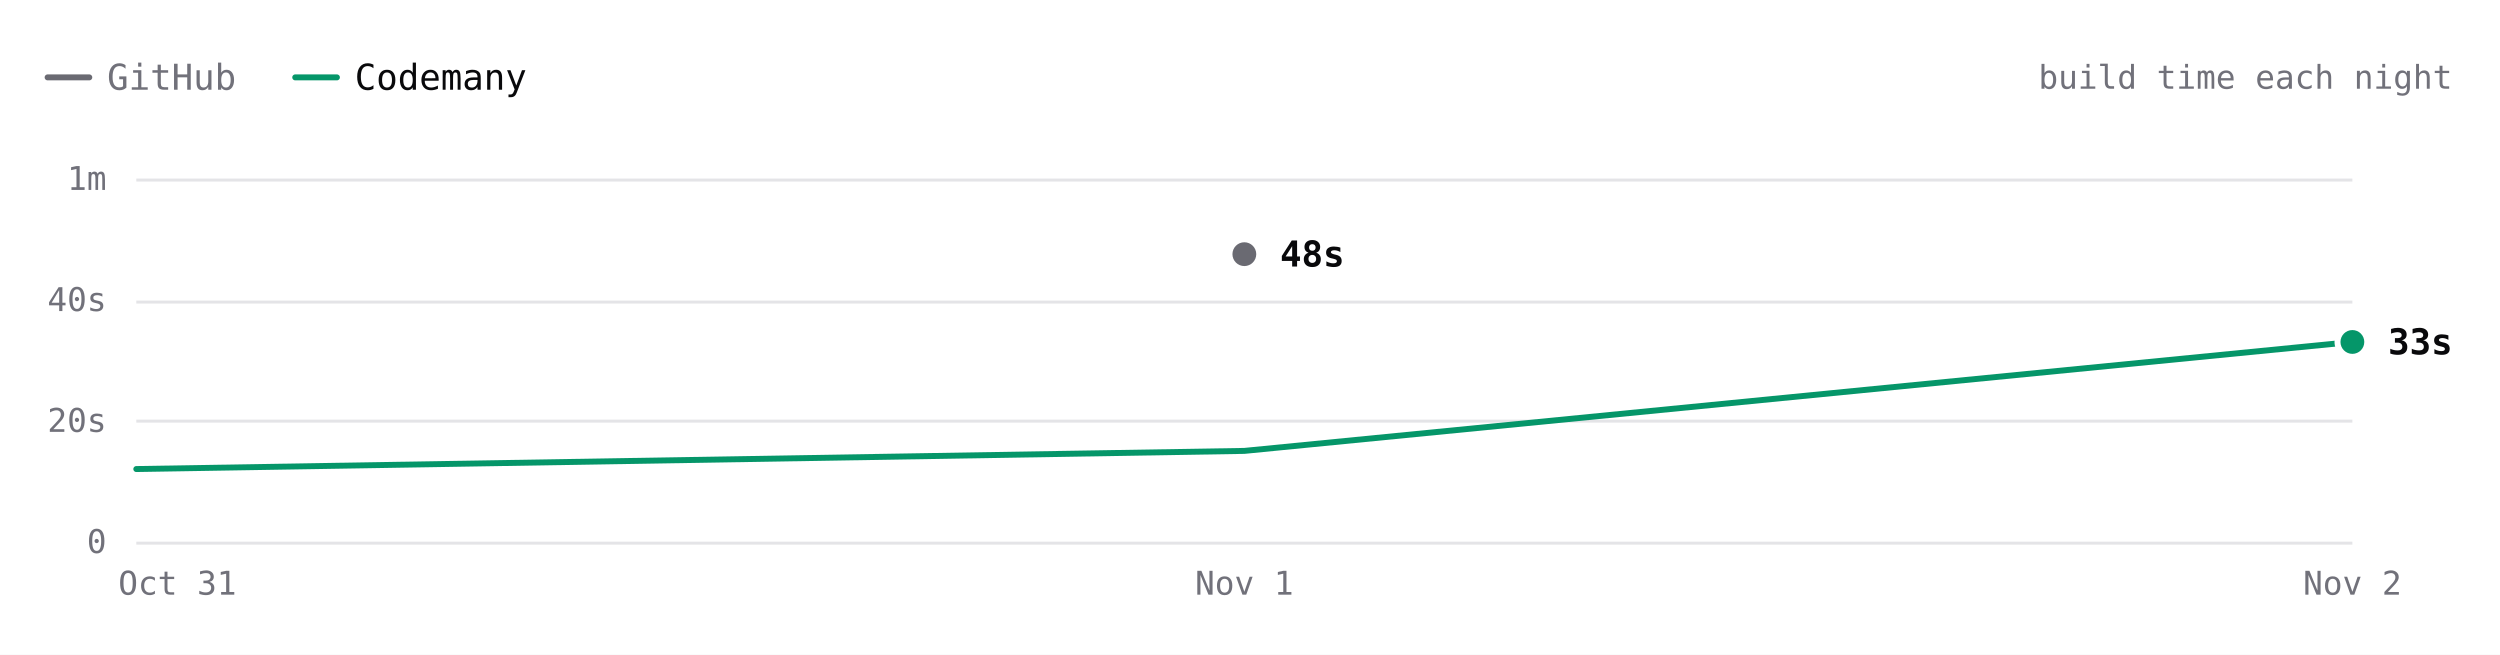
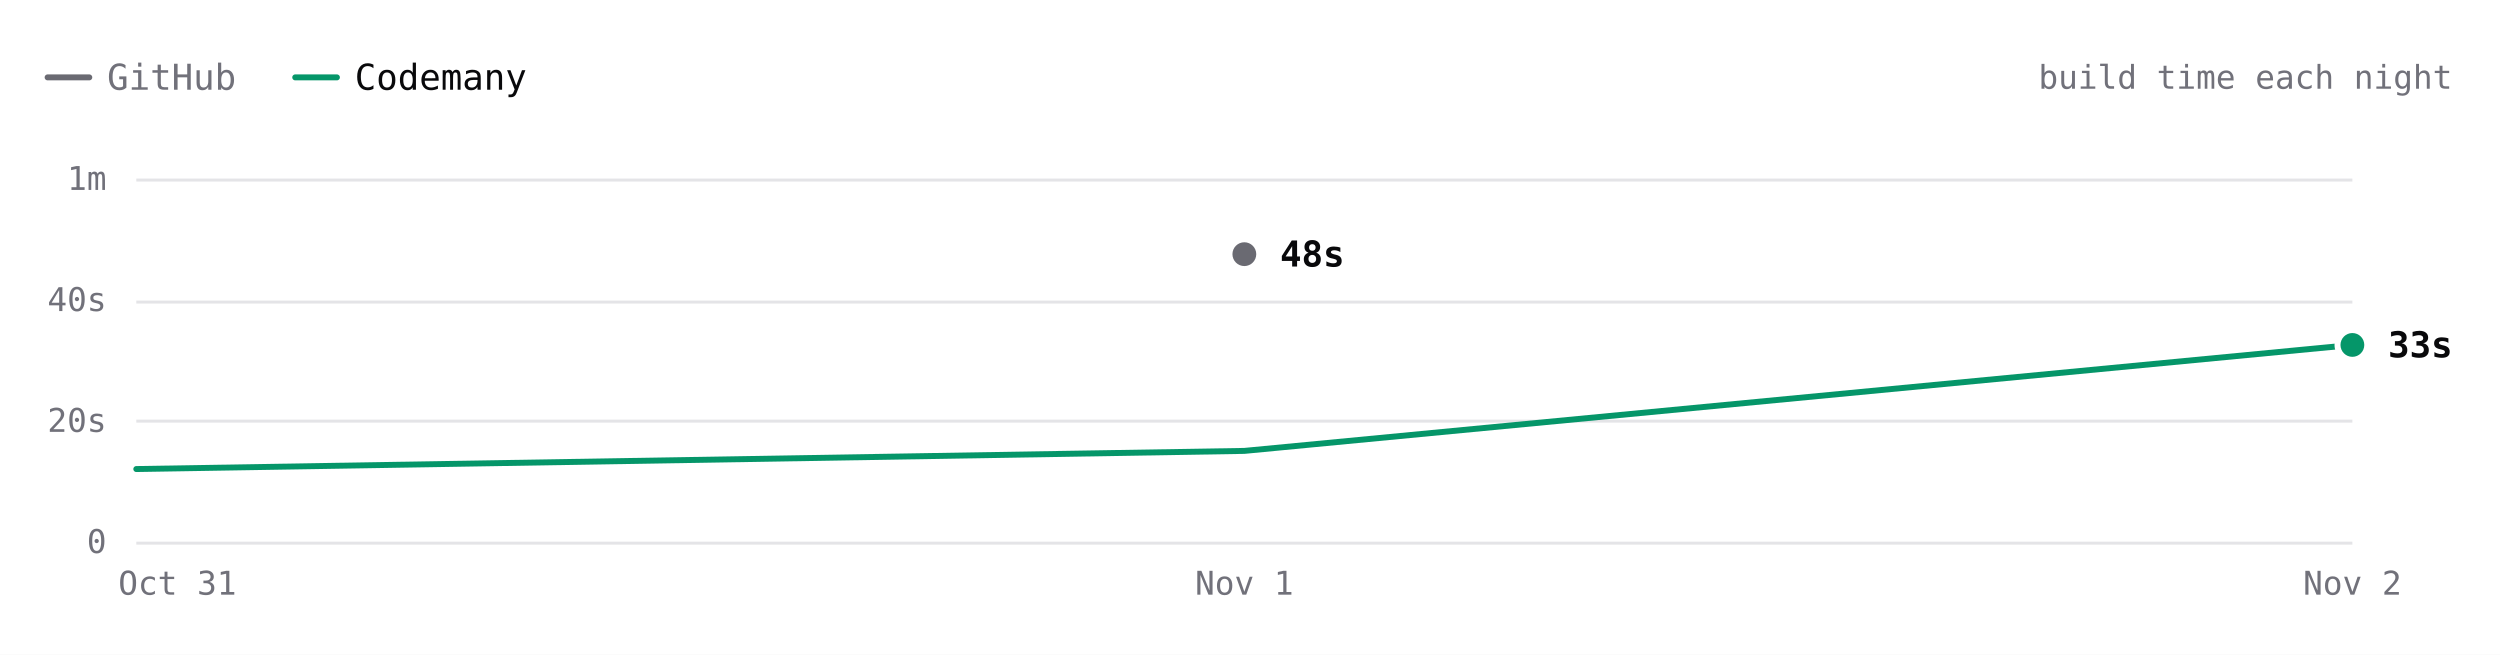
- <svg xmlns="http://www.w3.org/2000/svg" viewBox="0 0 840 220" width="840" height="220" role="img" aria-label="ripgrep build time each night over 3 nights. Latest: GitHub 48s, Codemany 33s. Overall: 3.2× faster." font-family="'JetBrains Mono', ui-monospace, SFMono-Regular, Menlo, monospace" style="max-width:100%;height:auto;font-variant-numeric:tabular-nums">
+ <svg xmlns="http://www.w3.org/2000/svg" viewBox="0 0 840 220" width="840" height="220" role="img" aria-label="ripgrep build time each night over 3 nights. Latest: GitHub 48s, Codemany 33s. Overall: 2.0× faster." font-family="'JetBrains Mono', ui-monospace, SFMono-Regular, Menlo, monospace" style="max-width:100%;height:auto;font-variant-numeric:tabular-nums">
  <rect width="840" height="220" fill="#ffffff" />
  <path d="M16 26h14" stroke="#6a6a72" stroke-width="2" stroke-linecap="round" />
  <text x="36" y="26" font-size="12" fill="#71717a" dominant-baseline="central">GitHub</text>
  <path d="M99.2 26h14" stroke="#059669" stroke-width="2" stroke-linecap="round" />
  <text x="119.2" y="26" font-size="12" fill="#09090b" dominant-baseline="central">Codemany</text>
  <text x="824" y="26" font-size="11" fill="#71717a" text-anchor="end" dominant-baseline="central">build time each night</text>
  <path d="M45.8 182.5L790.4 182.5" stroke="#e4e4e7" stroke-width="1" fill="none" />
  <text x="35.8" y="182" font-size="11" fill="#71717a" text-anchor="end" dominant-baseline="central">0</text>
  <path d="M45.8 141.5L790.4 141.5" stroke="#e4e4e7" stroke-width="1" fill="none" />
  <text x="35.8" y="141.3" font-size="11" fill="#71717a" text-anchor="end" dominant-baseline="central">20s</text>
  <path d="M45.8 101.5L790.4 101.5" stroke="#e4e4e7" stroke-width="1" fill="none" />
  <text x="35.8" y="100.7" font-size="11" fill="#71717a" text-anchor="end" dominant-baseline="central">40s</text>
  <path d="M45.8 60.5L790.4 60.5" stroke="#e4e4e7" stroke-width="1" fill="none" />
  <text x="35.8" y="60" font-size="11" fill="#71717a" text-anchor="end" dominant-baseline="central">1m</text>
  <text x="790.4" y="196" font-size="11" fill="#71717a" text-anchor="middle" dominant-baseline="central">Nov 2</text>
  <text x="418.1" y="196" font-size="11" fill="#71717a" text-anchor="middle" dominant-baseline="central">Nov 1</text>
  <text x="59.6" y="196" font-size="11" fill="#71717a" text-anchor="middle" dominant-baseline="central">Oct 31</text>
  <path d="M418.1 85.4" fill="none" stroke="#6a6a72" stroke-width="2" stroke-linecap="round" stroke-linejoin="round" />
-   <path d="M45.8 157.6L418.1 151.5L790.4 114.9" fill="none" stroke="#059669" stroke-width="2" stroke-linecap="round" stroke-linejoin="round" />
+   <path d="M45.8 157.6L418.1 151.5L790.4 115.9" fill="none" stroke="#059669" stroke-width="2" stroke-linecap="round" stroke-linejoin="round" />
  <circle cx="418.1" cy="85.4" r="6" fill="#ffffff" />
  <circle cx="418.1" cy="85.4" r="4" fill="#6a6a72" />
  <text x="430.1" y="85.4" font-size="12" fill="#09090b" font-weight="600" dominant-baseline="central">48s</text>
-   <circle cx="790.4" cy="114.9" r="6" fill="#ffffff" />
-   <circle cx="790.4" cy="114.9" r="4" fill="#059669" />
-   <text x="802.4" y="114.9" font-size="12" fill="#09090b" font-weight="600" dominant-baseline="central">33s</text>
+   <circle cx="790.4" cy="115.9" r="6" fill="#ffffff" />
+   <circle cx="790.4" cy="115.9" r="4" fill="#059669" />
+   <text x="802.4" y="115.9" font-size="12" fill="#09090b" font-weight="600" dominant-baseline="central">33s</text>
  <circle class="bench-mark" cx="45.8" cy="157.6" r="12" fill="#ffffff" fill-opacity="0" data-tip="ripgrep · Codemany · 12s · Oct 31" data-href="https://github.com/codemanyhq/bench/actions/runs/41147860813/job/124377144143" style="cursor:pointer" />
  <circle class="bench-mark" cx="418.1" cy="85.4" r="12" fill="#ffffff" fill-opacity="0" data-tip="ripgrep · GitHub · 48s · Nov 1" data-href="https://github.com/codemanyhq/bench-private/actions/runs/41359852763/job/125007759956" style="cursor:pointer" />
  <circle class="bench-mark" cx="418.1" cy="151.5" r="12" fill="#ffffff" fill-opacity="0" data-tip="ripgrep · Codemany · 15s · Nov 1" data-href="https://github.com/codemanyhq/bench/actions/runs/41189686531/job/124809425428" style="cursor:pointer" />
-   <circle class="bench-mark" cx="790.4" cy="114.9" r="12" fill="#ffffff" fill-opacity="0" data-tip="ripgrep · Codemany · 33s · Nov 2" data-href="https://github.com/codemanyhq/bench/actions/runs/41463011032/job/125336739946" style="cursor:pointer" />
+   <circle class="bench-mark" cx="790.4" cy="115.9" r="12" fill="#ffffff" fill-opacity="0" data-tip="ripgrep · Codemany · 33s · Nov 2" data-href="https://github.com/codemanyhq/bench/actions/runs/41473405389/job/125372676774" style="cursor:pointer" />
</svg>
